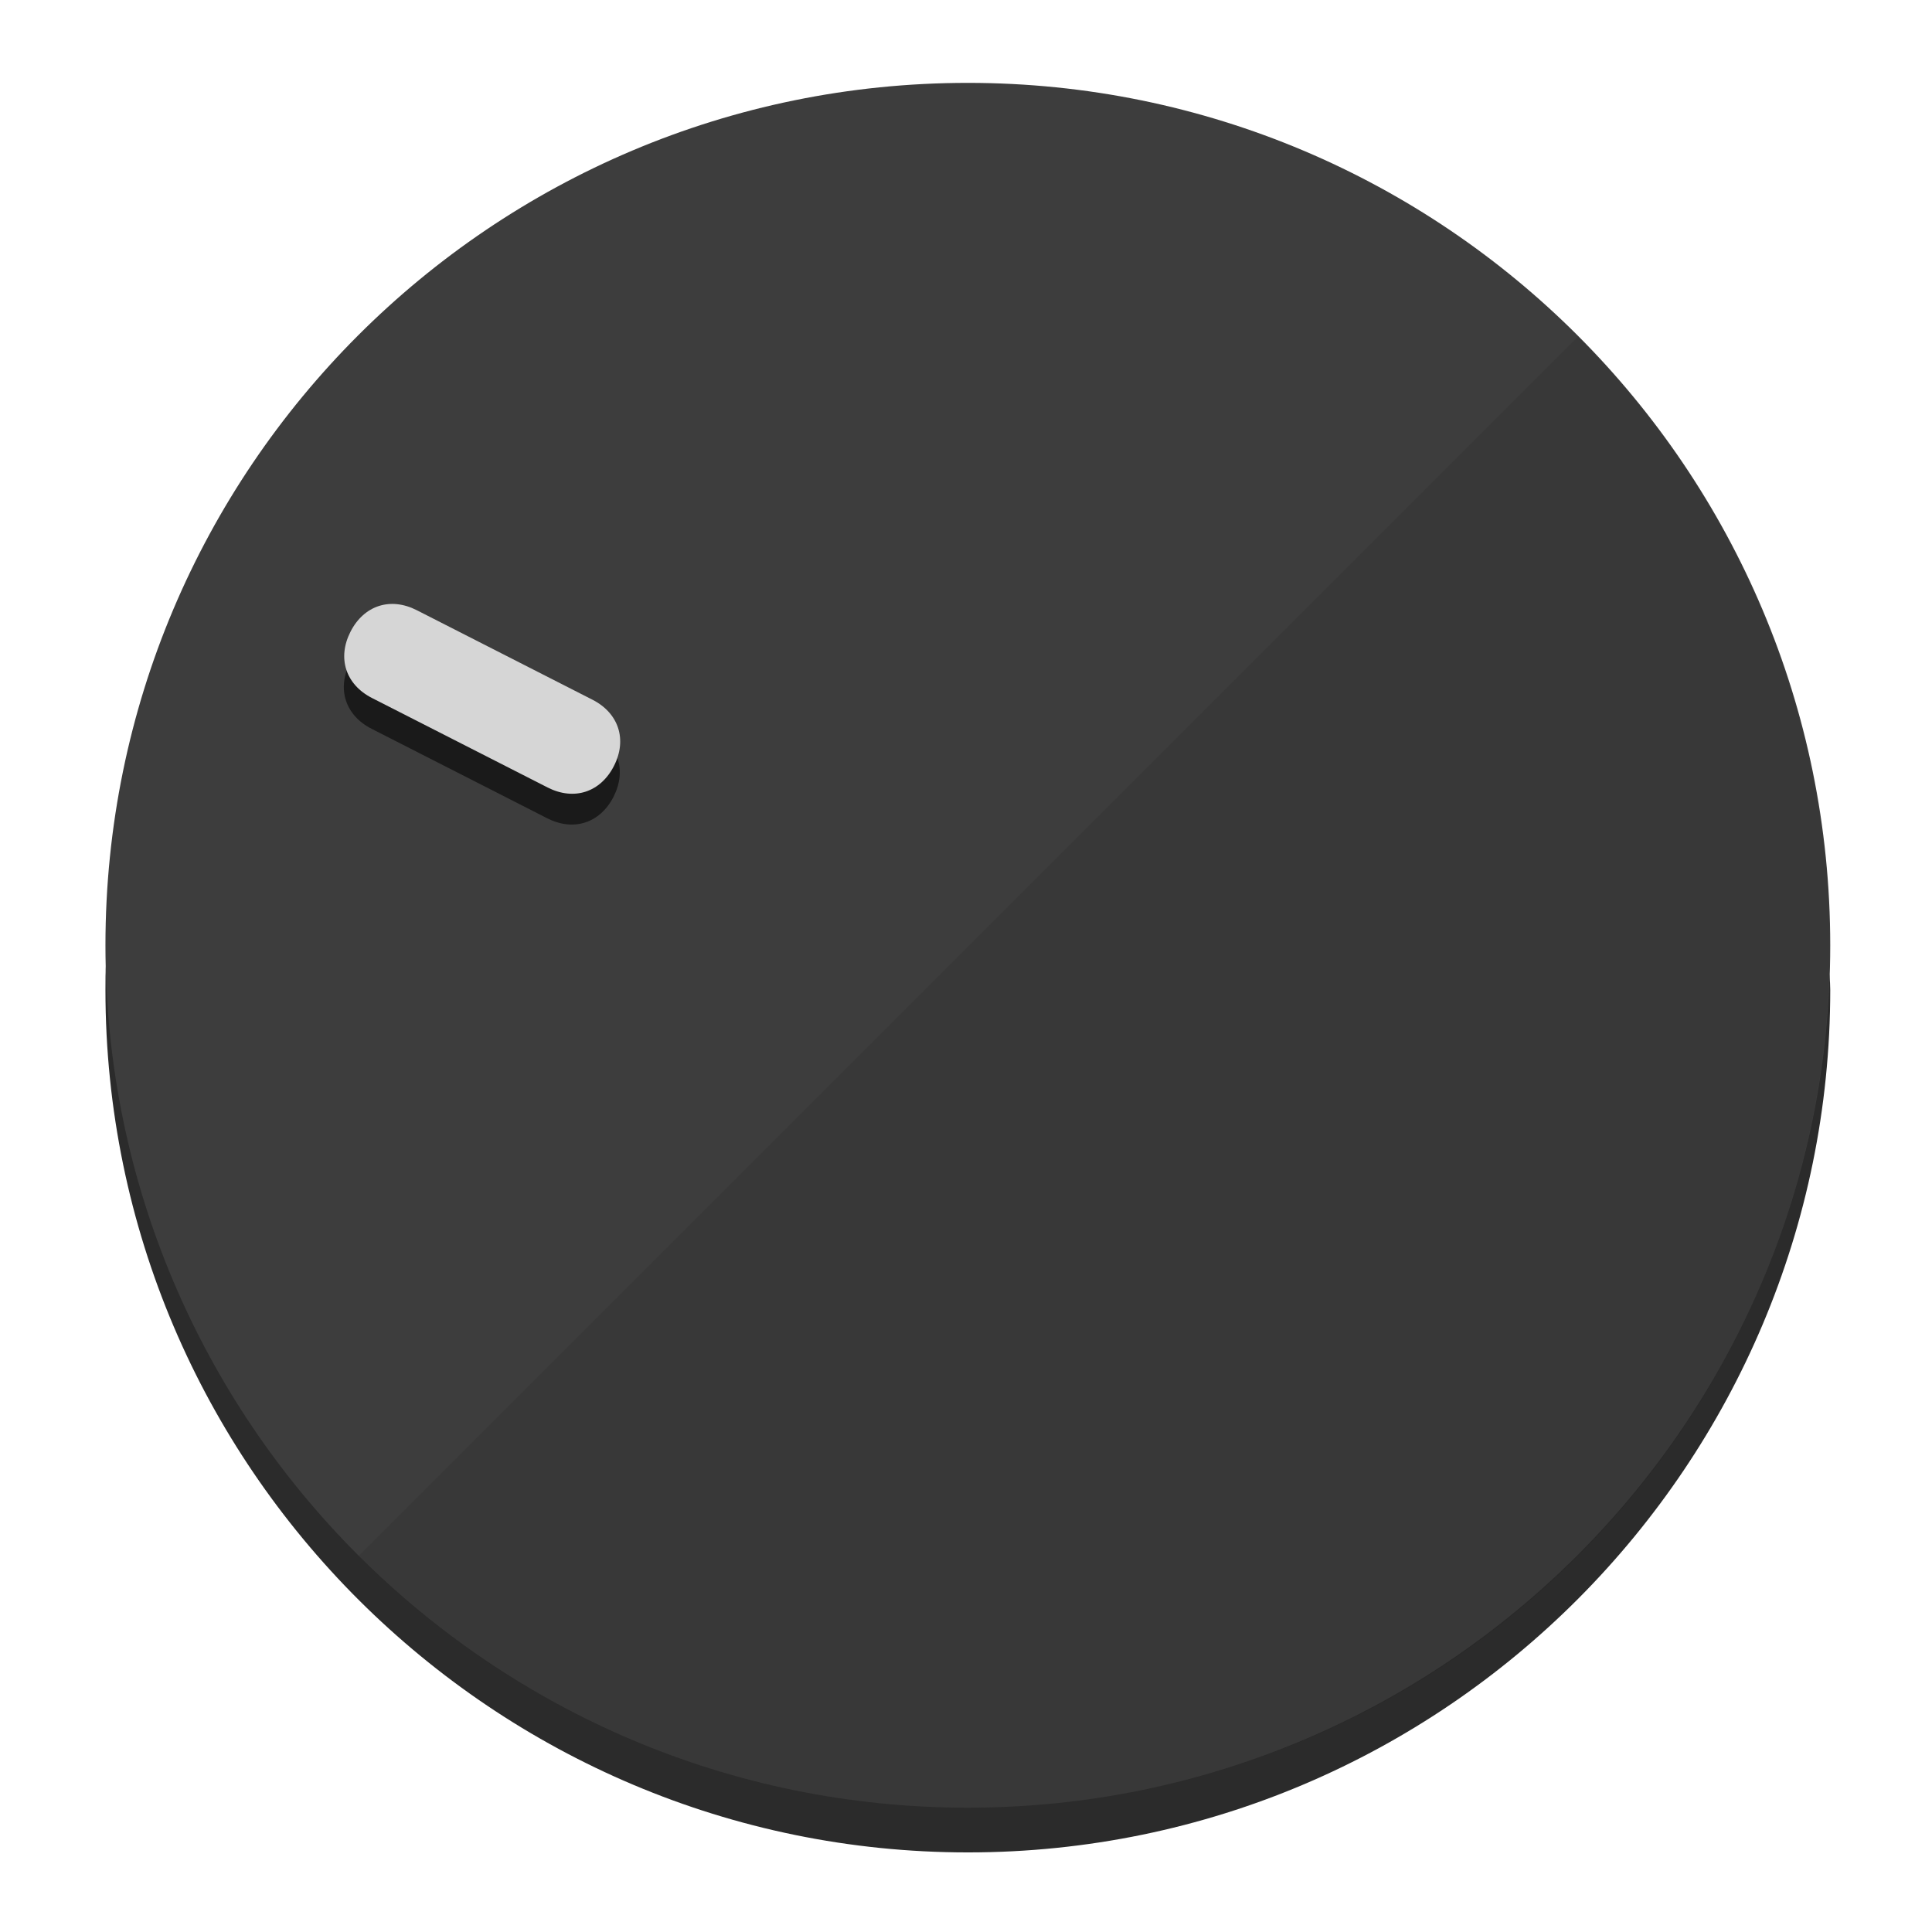
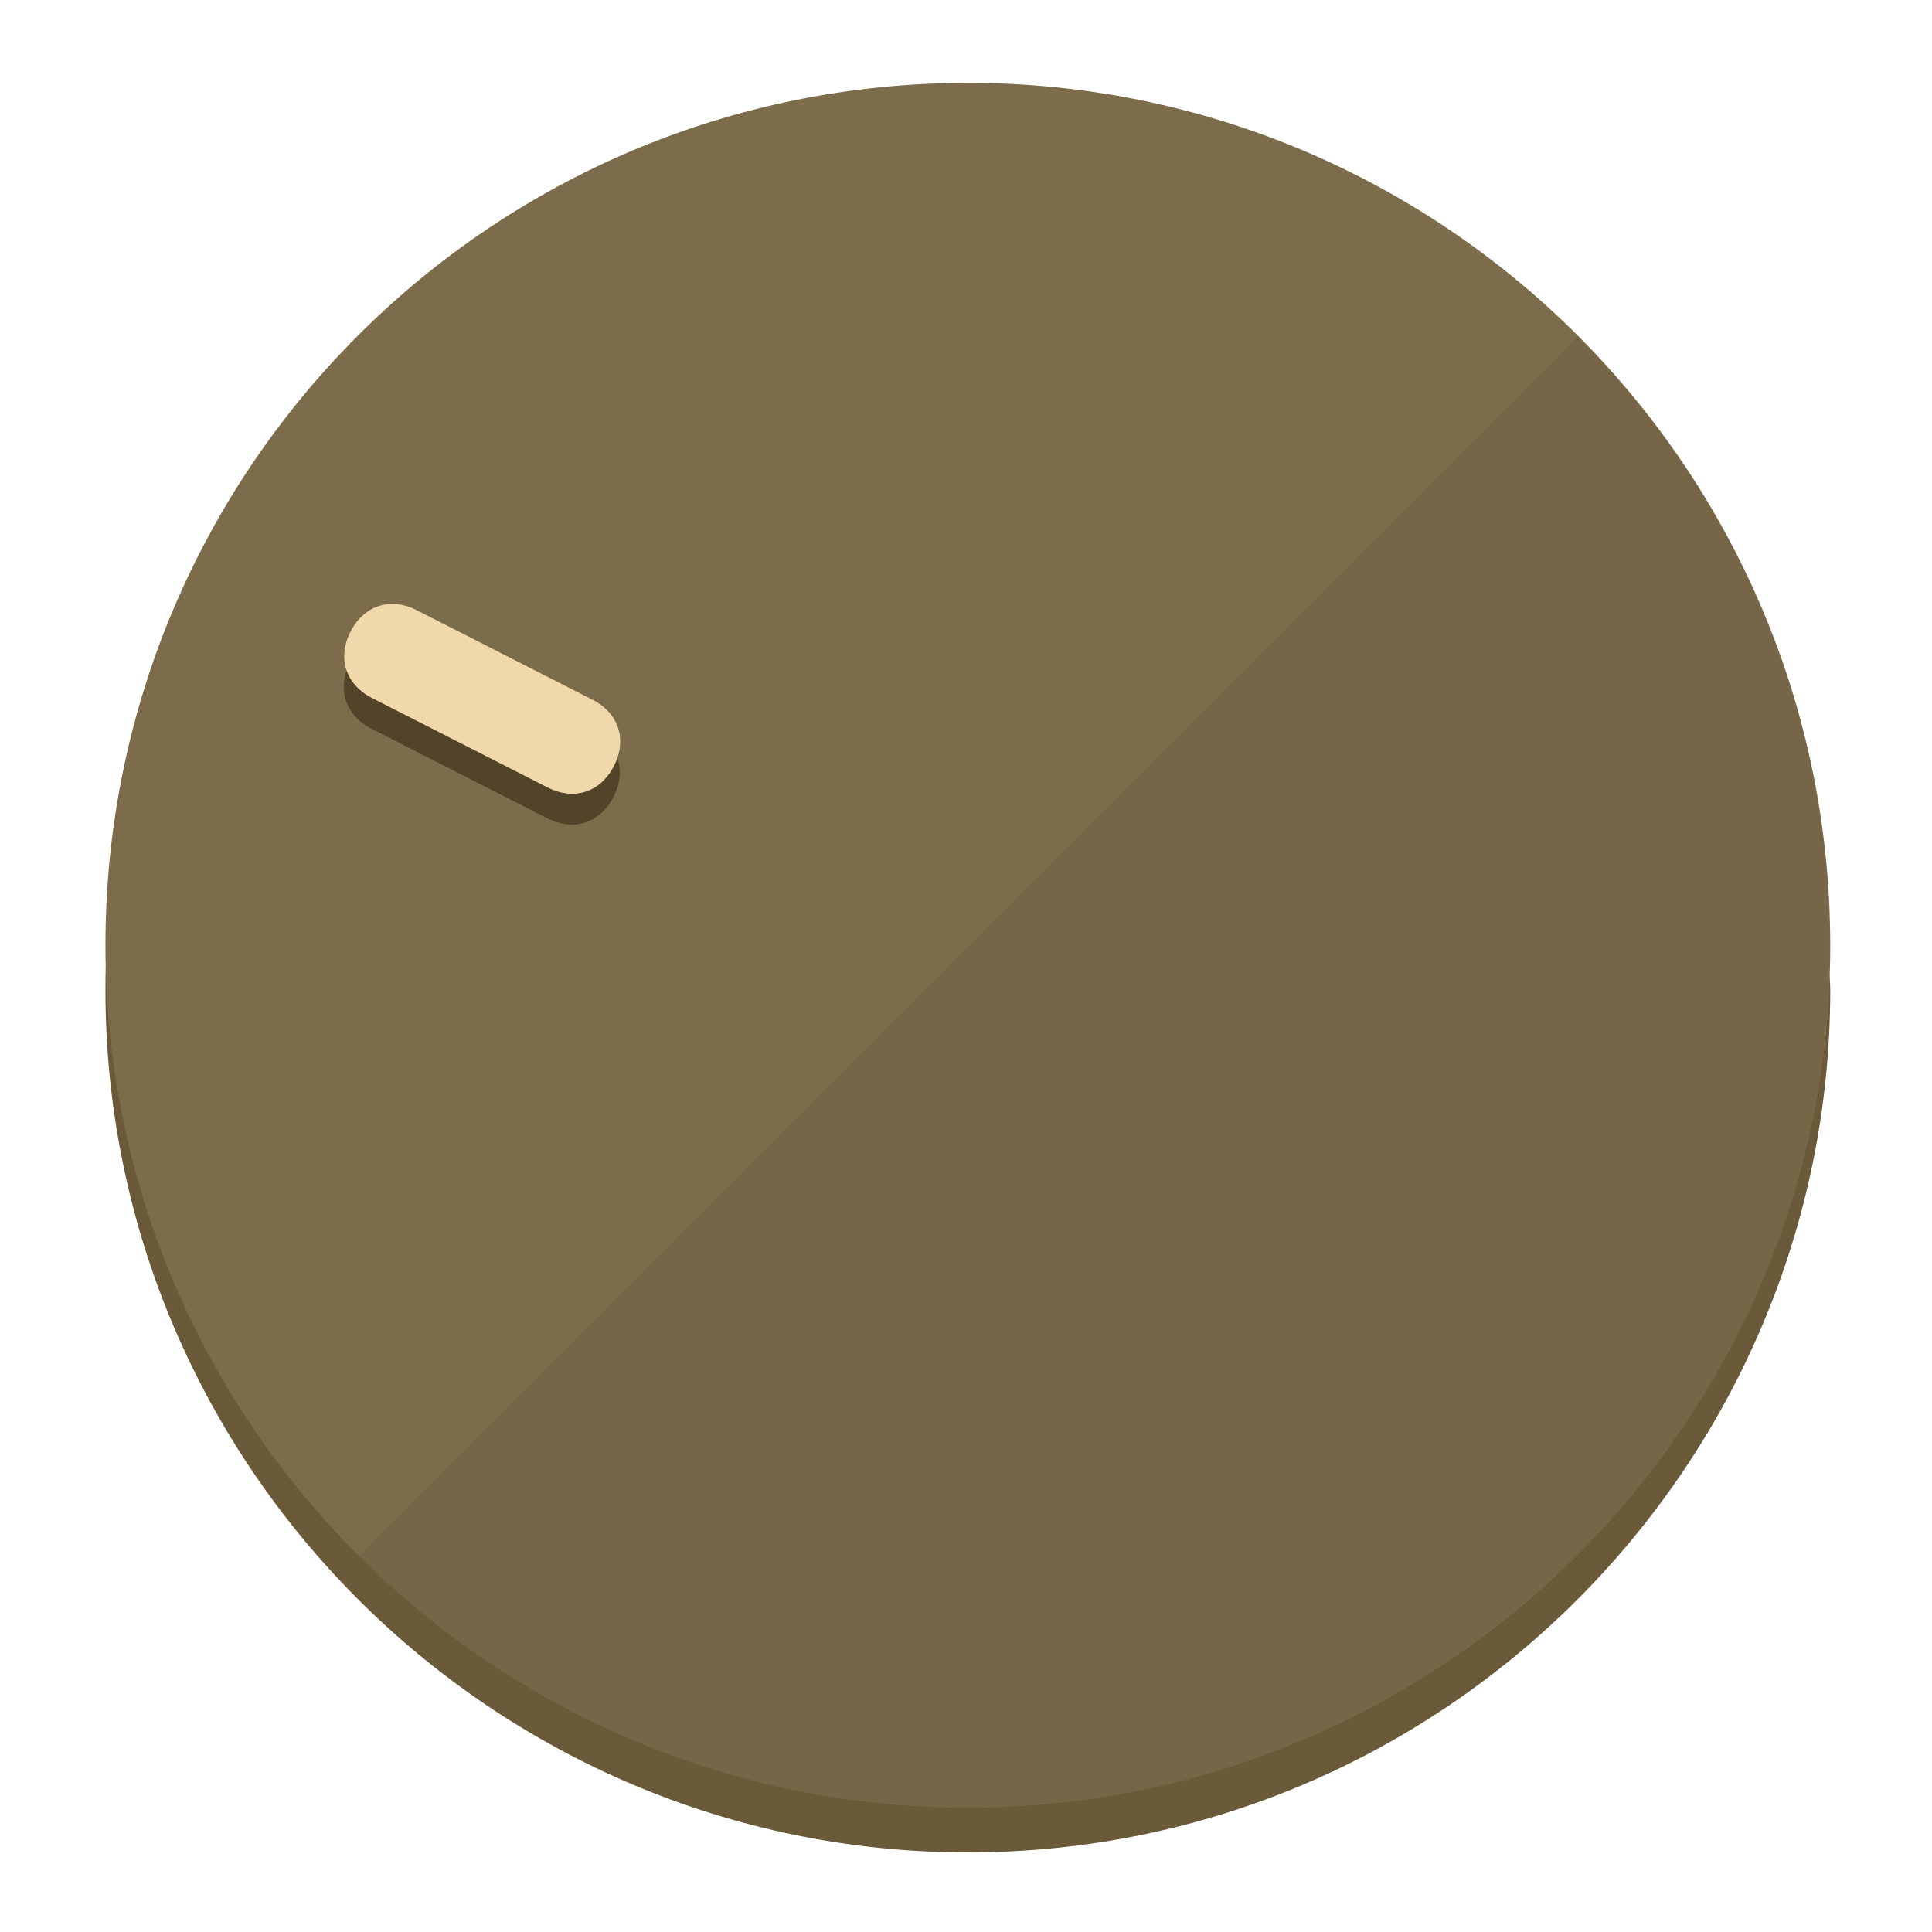
<svg xmlns="http://www.w3.org/2000/svg" height="120px" width="120px" version="1.1" id="Layer_1" viewBox="0 0 496.8 496.8" xml:space="preserve">
  <defs id="defs23" />
  <g id="g3158">
-     <path style="display:inline;fill:#2B2B2B;fill-opacity:1;stroke-width:1.584" d="m 248.875,445.92 c 116.582,0 212.89,-91.238 220.493,-205.286 0,5.069 1.267,8.87 1.267,13.939 0,121.651 -98.842,221.76 -221.76,221.76 -121.651,0 -221.76,-98.842 -221.76,-221.76 0,-5.069 0,-8.87 1.267,-13.939 7.603,114.048 103.91,205.286 220.493,205.286 z" id="path8" />
-     <circle style="display:inline;fill:#3D3D3D;fill-opacity:1;stroke-width:1.584" cx="248.875" cy="243.071" r="221.76" id="circle12" />
-     <path style="display:inline;fill:#1A1A1A;fill-opacity:0.154;stroke-width:1.587" d="m 405.744,86.606 c 86.308,86.308 86.308,227.193 0,313.5 -86.308,86.308 -227.193,86.308 -313.5,0" id="path14" />
+     <path style="display:inline;fill:#6B5A3A;fill-opacity:1;stroke-width:1.584" d="m 248.875,445.92 c 116.582,0 212.89,-91.238 220.493,-205.286 0,5.069 1.267,8.87 1.267,13.939 0,121.651 -98.842,221.76 -221.76,221.76 -121.651,0 -221.76,-98.842 -221.76,-221.76 0,-5.069 0,-8.87 1.267,-13.939 7.603,114.048 103.91,205.286 220.493,205.286 z" id="path8" />
+     <circle style="display:inline;fill:#7D6C4B;fill-opacity:1;stroke-width:1.584" cx="248.875" cy="243.071" r="221.76" id="circle12" />
+     <path style="display:inline;fill:#524329;fill-opacity:0.154;stroke-width:1.587" d="m 405.744,86.606 c 86.308,86.308 86.308,227.193 0,313.5 -86.308,86.308 -227.193,86.308 -313.5,0" id="path14" />
  </g>
  <g id="g3198">
    <circle style="display:none;fill:#000000;fill-opacity:0;stroke-width:1.584" cx="-104.232" cy="331.97" r="221.76" id="circle12-3" transform="rotate(-63)" />
-     <path style="display:inline;fill:#1A1A1A;fill-opacity:1;stroke-width:1.584" d="m 152.23,187.837 c 6.774,3.452 8.99,10.269 5.538,17.044 v 0 c -3.452,6.774 -10.269,8.99 -17.044,5.538 L 95.56,187.407 c -6.774,-3.452 -8.99,-10.269 -5.538,-17.044 v 0 c 3.452,-6.774 10.269,-8.99 17.044,-5.538 z" id="path3789" />
-     <path style="display:inline;fill:#D6D6D6;stroke-width:1.584" d="m 152.333,179.919 c 6.775,3.452 8.99,10.269 5.538,17.044 v 0 c -3.452,6.774 -10.269,8.99 -17.044,5.538 L 95.663,179.489 c -6.774,-3.452 -8.99,-10.269 -5.538,-17.044 v 0 c 3.452,-6.775 10.269,-8.99 17.044,-5.538 z" id="path915" />
+     <path style="display:inline;fill:#524329;fill-opacity:1;stroke-width:1.584" d="m 152.23,187.837 c 6.774,3.452 8.99,10.269 5.538,17.044 v 0 c -3.452,6.774 -10.269,8.99 -17.044,5.538 L 95.56,187.407 c -6.774,-3.452 -8.99,-10.269 -5.538,-17.044 v 0 c 3.452,-6.774 10.269,-8.99 17.044,-5.538 z" id="path3789" />
+     <path style="display:inline;fill:#F0D8AA;stroke-width:1.584" d="m 152.333,179.919 c 6.775,3.452 8.99,10.269 5.538,17.044 v 0 c -3.452,6.774 -10.269,8.99 -17.044,5.538 L 95.663,179.489 c -6.774,-3.452 -8.99,-10.269 -5.538,-17.044 v 0 c 3.452,-6.775 10.269,-8.99 17.044,-5.538 z" id="path915" />
  </g>
</svg>
